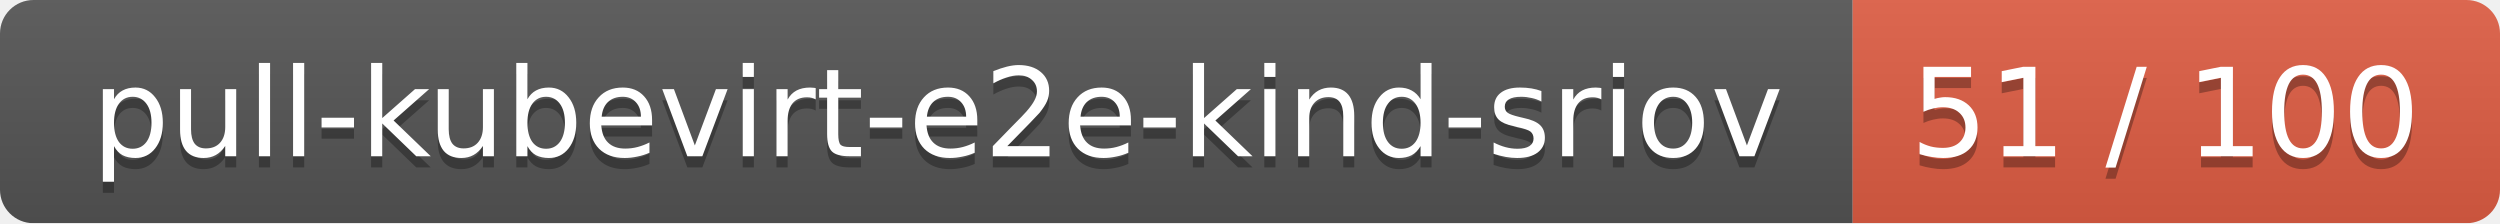
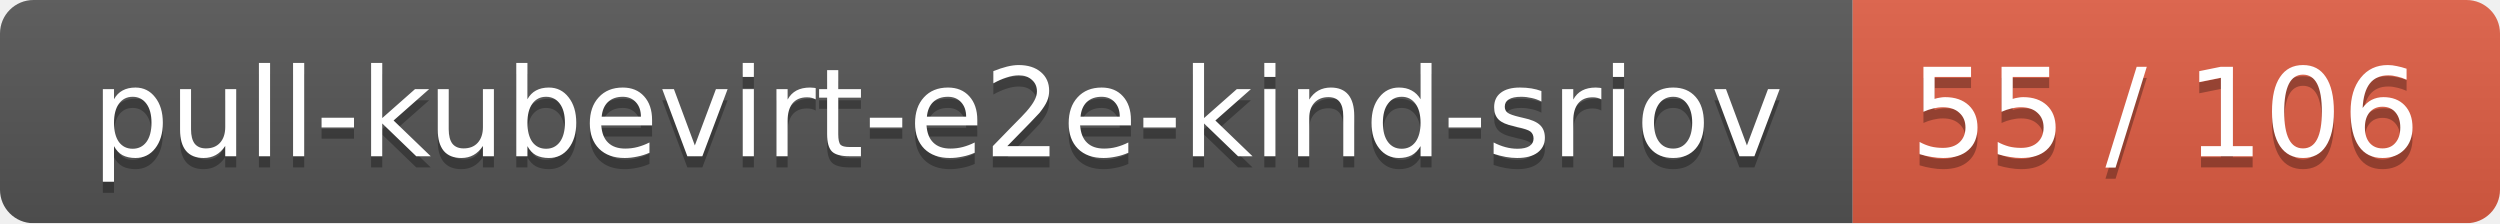
<svg xmlns="http://www.w3.org/2000/svg" width="224" height="20">
  <linearGradient id="smooth" x2="0" y2="100%">
    <stop offset="0" stop-color="#bbb" stop-opacity=".1" />
    <stop offset="1" stop-opacity=".1" />
  </linearGradient>
  <mask id="round">
    <rect width="224" height="20" rx="3" fill="#fff" />
  </mask>
  <g mask="url(#round)">
    <rect width="166" height="20" fill="#555" />
    <rect x="166" width="58" height="20" fill="#e05d44" />
    <rect width="224" height="20" fill="url(#smooth)" />
  </g>
  <g fill="#fff" text-anchor="middle" font-family="DejaVu Sans,Verdana,Geneva,sans-serif" font-size="11">
    <text x="84" y="15" fill="#010101" fill-opacity=".3">pull-kubevirt-e2e-kind-sriov</text>
    <text x="84" y="14">pull-kubevirt-e2e-kind-sriov</text>
-     <text x="194" y="15" fill="#010101" fill-opacity=".3">51 / 100</text>
-     <text x="194" y="14">51 / 100</text>
+     <text x="194" y="15" fill="#010101" fill-opacity=".3">55 / 106</text>
+     <text x="194" y="14">55 / 106</text>
  </g>
</svg>
